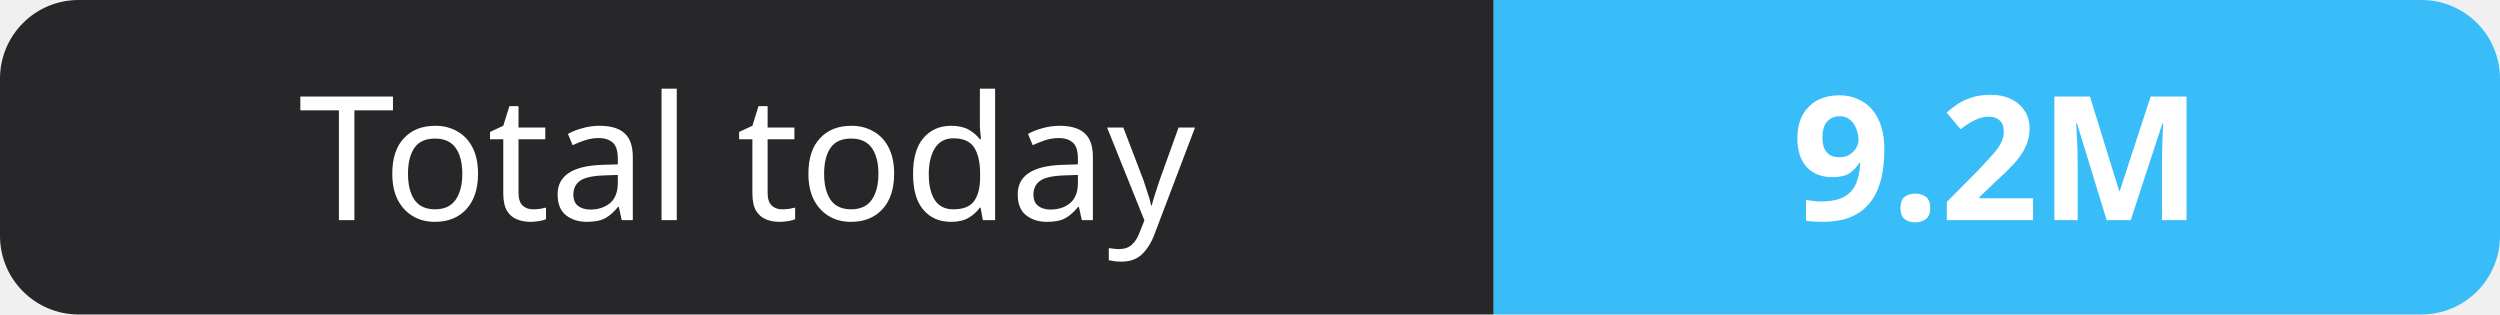
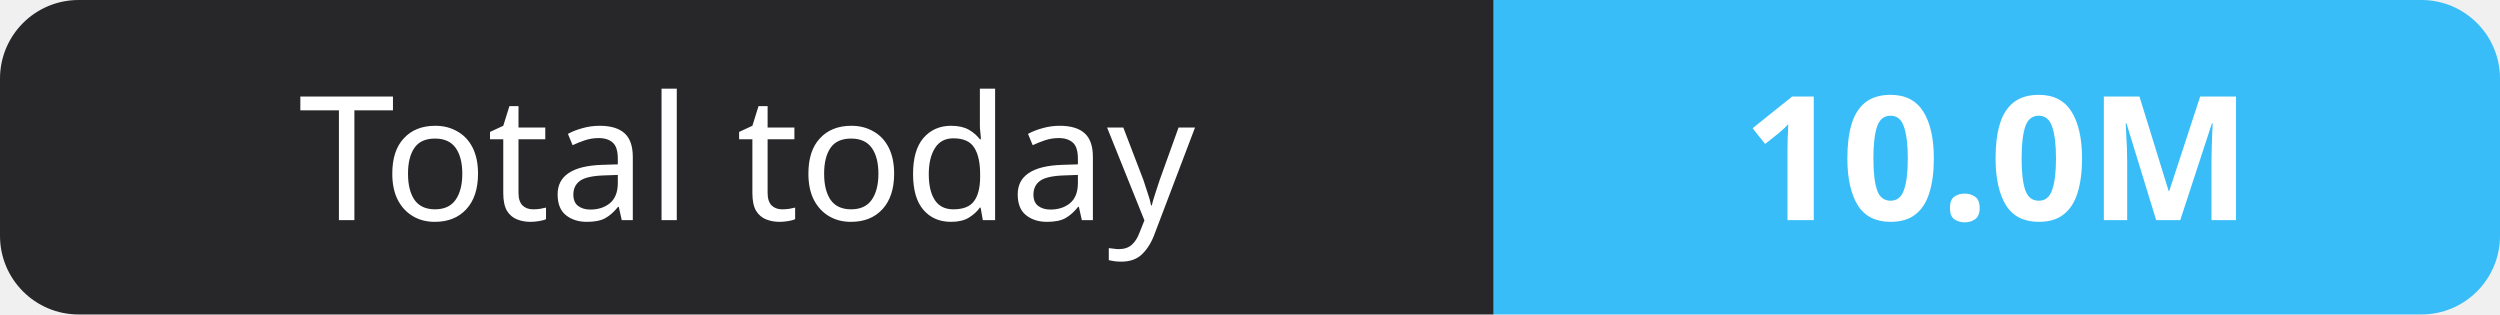
- <svg xmlns="http://www.w3.org/2000/svg" width="159" height="20" role="img" aria-label="Total today: 9.2M">
+ <svg xmlns="http://www.w3.org/2000/svg" width="159" height="20" role="img" aria-label="Total today: 10.0M">
  <clipPath id="r">
    <rect width="159" height="20" rx="5" fill="#fff" />
  </clipPath>
  <g clip-path="url(#r)">
    <rect width="95" height="20" fill="#27272a" />
    <rect x="95" width="64" height="20" fill="#38bdf8" />
  </g>
  <g fill="#fff" text-anchor="middle" font-family="Verdana,Geneva,sans-serif" font-size="11">
    <text x="47.5" y="14">Total today</text>
-     <text x="127.0" y="14" font-weight="700">9.2M</text>
+     <text x="127.0" y="14" font-weight="700">10.0M</text>
  </g>
</svg>
